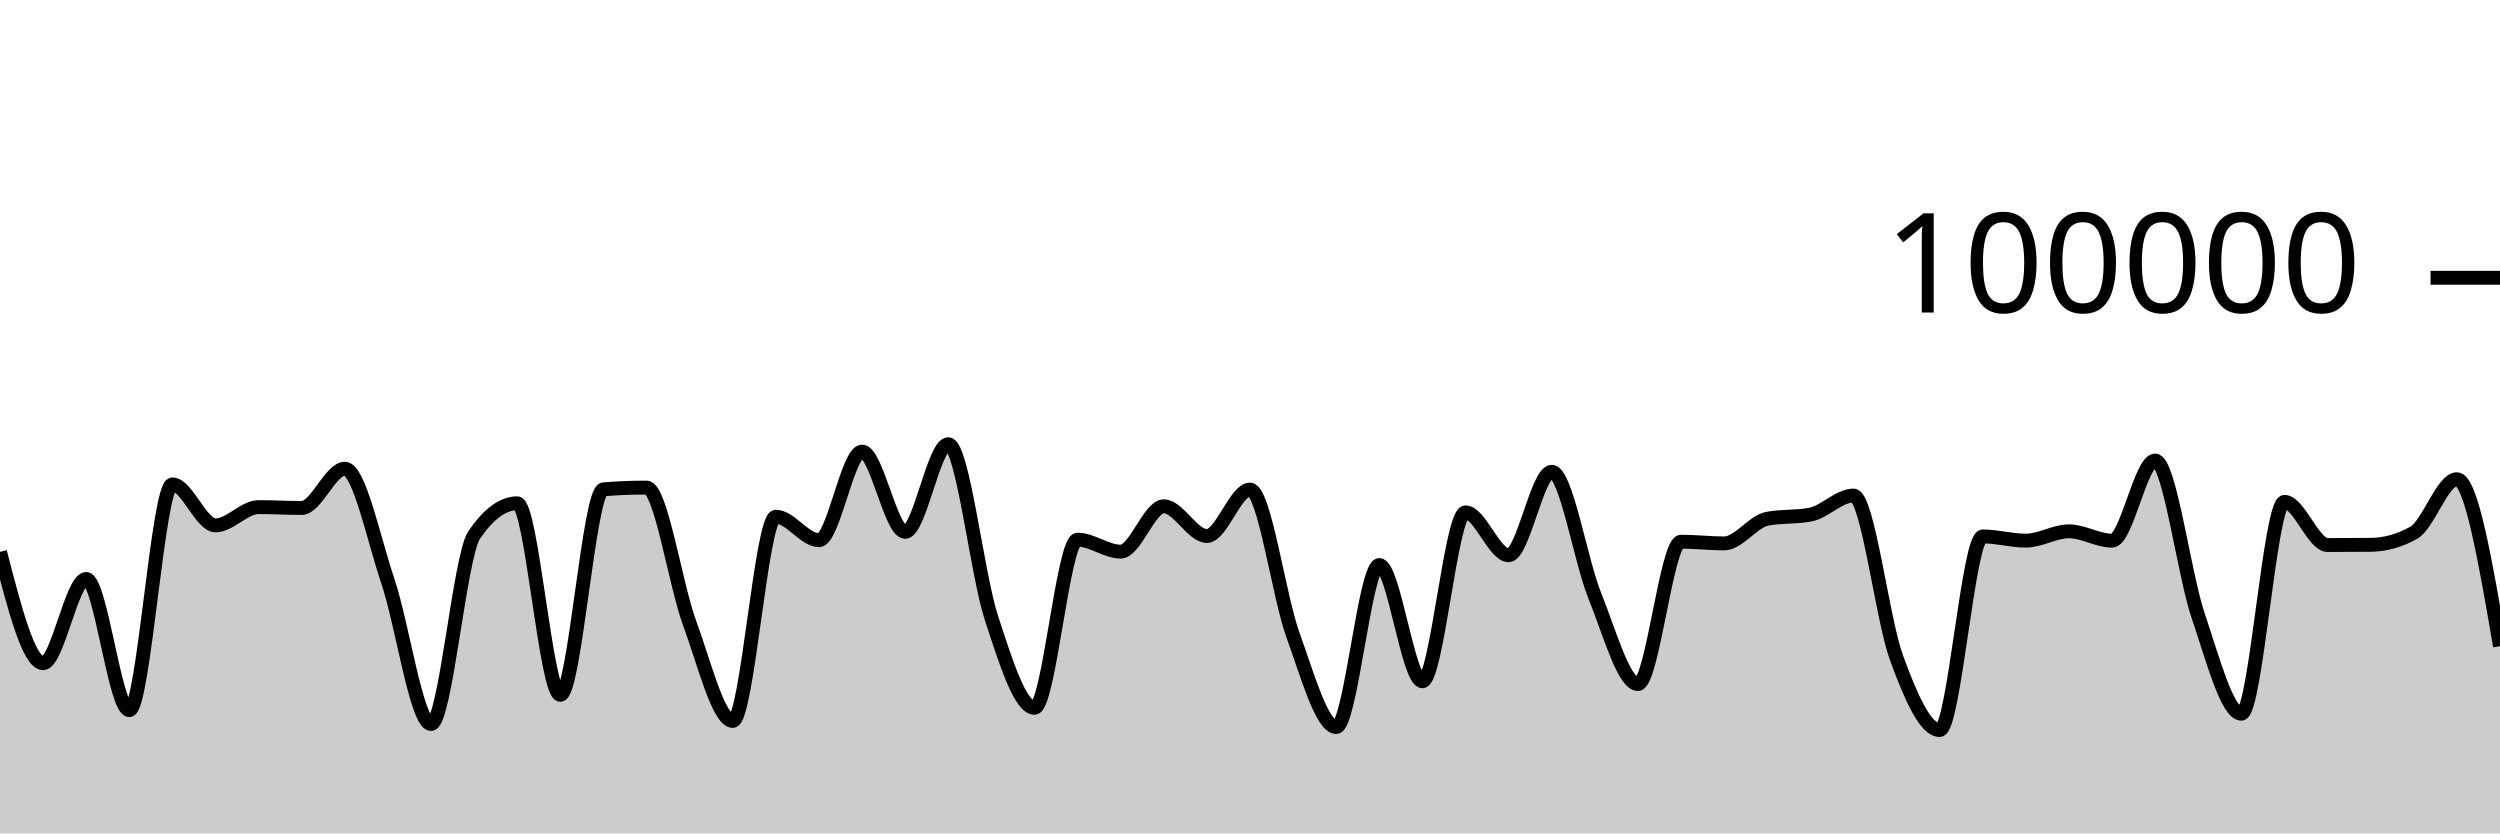
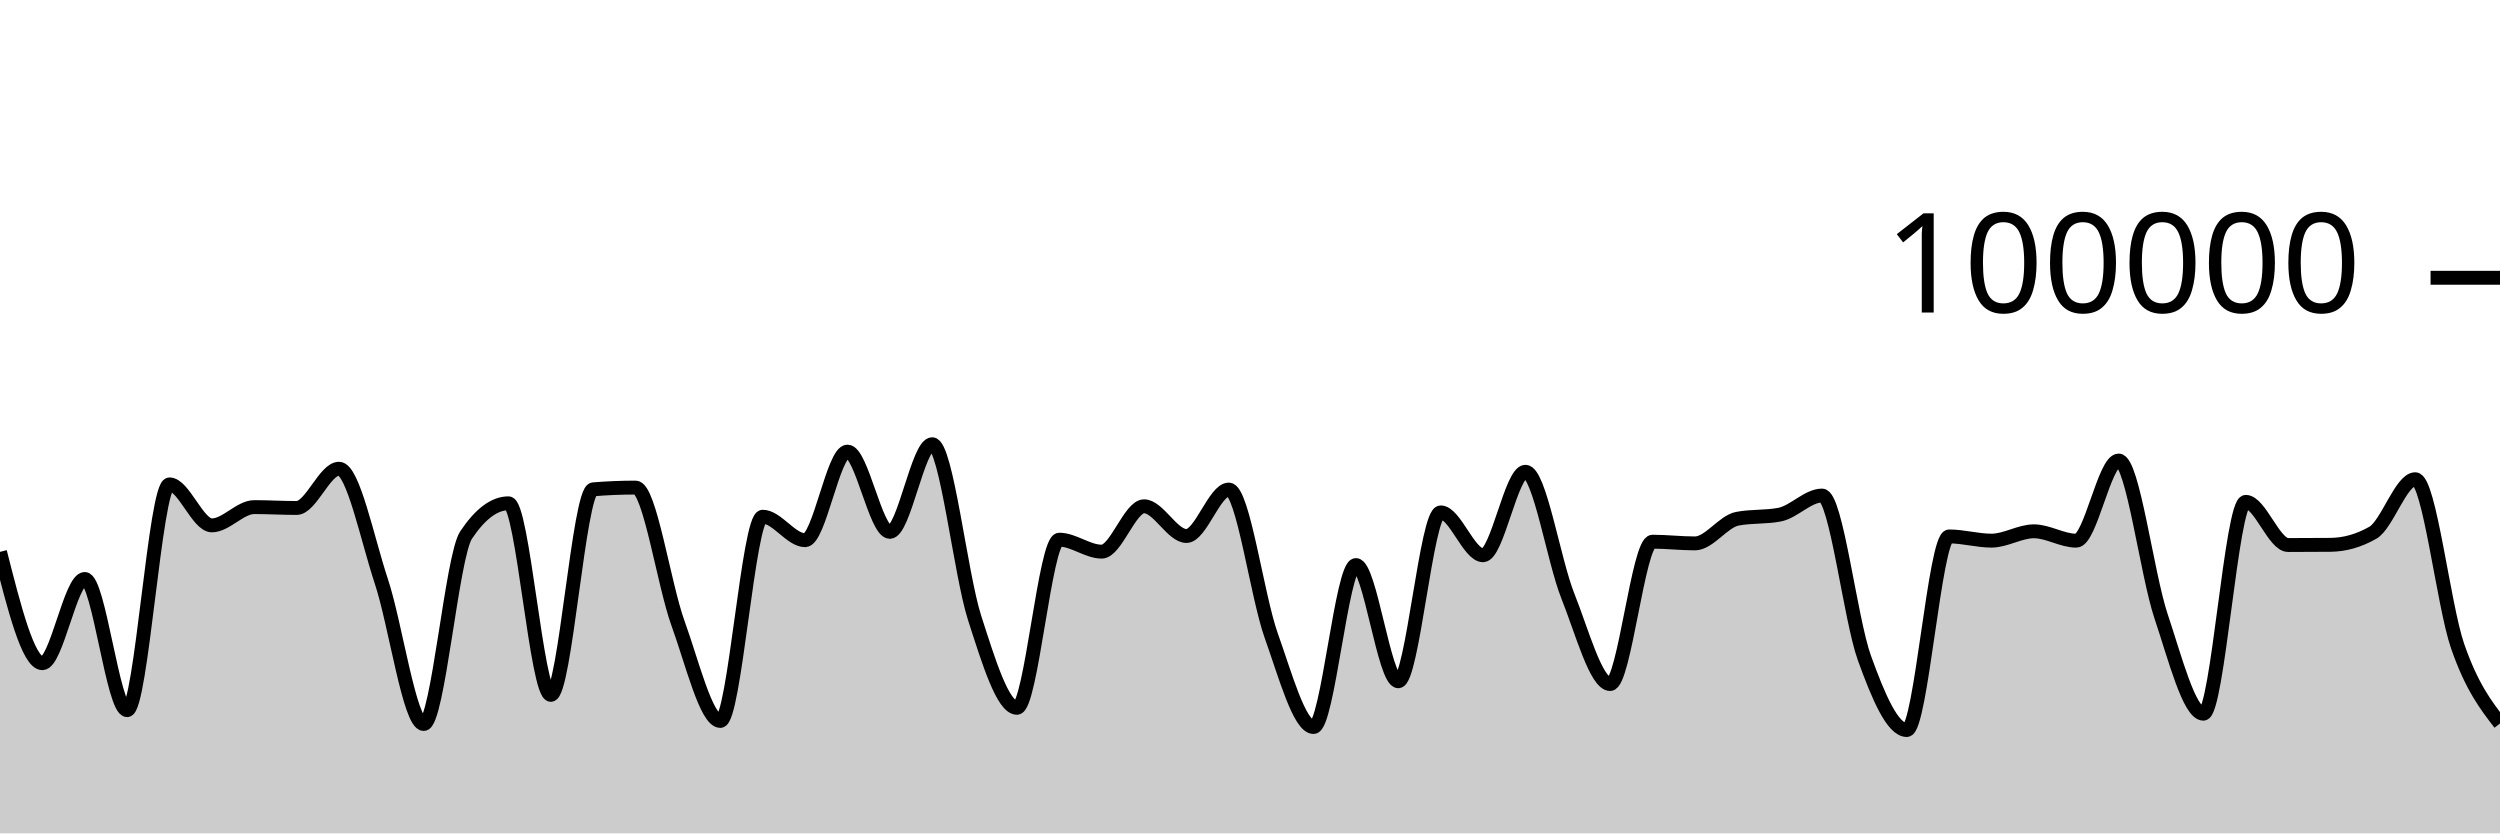
<svg xmlns="http://www.w3.org/2000/svg" viewBox="0 0 180 60">
  <g transform="translate(0,20)">
-     <path class="area" fill="rgba(0, 0, 0, 0.2)" d="M0,19.734C1.034,23.742,2.069,27.75,3.103,27.75C4.138,27.75,5.172,21.686,6.207,21.686C7.241,21.686,8.276,31.131,9.31,31.131C10.345,31.131,11.379,14.876,12.414,14.876C13.448,14.876,14.483,17.827,15.517,17.827C16.552,17.827,17.586,16.512,18.621,16.512C19.655,16.512,20.69,16.574,21.724,16.574C22.759,16.574,23.793,13.748,24.828,13.748C25.862,13.748,26.897,18.796,27.931,21.86C28.966,24.923,30,32.129,31.034,32.129C32.069,32.129,33.103,20.043,34.138,18.521C35.172,16.999,36.207,16.238,37.241,16.238C38.276,16.238,39.31,30.03,40.345,30.03C41.379,30.03,42.414,15.315,43.448,15.231C44.483,15.148,45.517,15.106,46.552,15.106C47.586,15.106,48.621,22.071,49.655,24.872C50.69,27.672,51.724,31.908,52.759,31.908C53.793,31.908,54.828,17.204,55.862,17.204C56.897,17.204,57.931,18.894,58.966,18.894C60,18.894,61.034,12.515,62.069,12.515C63.103,12.515,64.138,18.294,65.172,18.294C66.207,18.294,67.241,11.984,68.276,11.984C69.31,11.984,70.345,21.317,71.379,24.48C72.414,27.643,73.448,30.962,74.483,30.962C75.517,30.962,76.552,18.857,77.586,18.857C78.621,18.857,79.655,19.718,80.69,19.718C81.724,19.718,82.759,16.453,83.793,16.453C84.828,16.453,85.862,18.592,86.897,18.592C87.931,18.592,88.966,15.248,90,15.248C91.034,15.248,92.069,22.906,93.103,25.755C94.138,28.605,95.172,32.345,96.207,32.345C97.241,32.345,98.276,20.684,99.31,20.684C100.345,20.684,101.379,29.051,102.414,29.051C103.448,29.051,104.483,16.892,105.517,16.892C106.552,16.892,107.586,19.978,108.621,19.978C109.655,19.978,110.69,13.967,111.724,13.967C112.759,13.967,113.793,20.353,114.828,22.901C115.862,25.448,116.897,29.251,117.931,29.251C118.966,29.251,120,19.002,121.034,19.002C122.069,19.002,123.103,19.125,124.138,19.125C125.172,19.125,126.207,17.548,127.241,17.35C128.276,17.152,129.31,17.251,130.345,17.053C131.379,16.855,132.414,15.68,133.448,15.68C134.483,15.68,135.517,24.563,136.552,27.377C137.586,30.19,138.621,32.562,139.655,32.562C140.69,32.562,141.724,18.623,142.759,18.623C143.793,18.623,144.828,18.926,145.862,18.926C146.897,18.926,147.931,18.254,148.966,18.254C150,18.254,151.034,18.929,152.069,18.929C153.103,18.929,154.138,13.158,155.172,13.158C156.207,13.158,157.241,21.322,158.276,24.36C159.31,27.398,160.345,31.386,161.379,31.386C162.414,31.386,163.448,16.134,164.483,16.134C165.517,16.134,166.552,19.242,167.586,19.242C168.621,19.242,169.655,19.237,170.69,19.228C171.724,19.218,172.759,18.937,173.793,18.356C174.828,17.776,175.862,14.504,176.897,14.504C177.931,14.504,178.966,20.514,180,26.524L180,40C178.966,40,177.931,40,176.897,40C175.862,40,174.828,40,173.793,40C172.759,40,171.724,40,170.69,40C169.655,40,168.621,40,167.586,40C166.552,40,165.517,40,164.483,40C163.448,40,162.414,40,161.379,40C160.345,40,159.31,40,158.276,40C157.241,40,156.207,40,155.172,40C154.138,40,153.103,40,152.069,40C151.034,40,150,40,148.966,40C147.931,40,146.897,40,145.862,40C144.828,40,143.793,40,142.759,40C141.724,40,140.69,40,139.655,40C138.621,40,137.586,40,136.552,40C135.517,40,134.483,40,133.448,40C132.414,40,131.379,40,130.345,40C129.31,40,128.276,40,127.241,40C126.207,40,125.172,40,124.138,40C123.103,40,122.069,40,121.034,40C120,40,118.966,40,117.931,40C116.897,40,115.862,40,114.828,40C113.793,40,112.759,40,111.724,40C110.69,40,109.655,40,108.621,40C107.586,40,106.552,40,105.517,40C104.483,40,103.448,40,102.414,40C101.379,40,100.345,40,99.31,40C98.276,40,97.241,40,96.207,40C95.172,40,94.138,40,93.103,40C92.069,40,91.034,40,90,40C88.966,40,87.931,40,86.897,40C85.862,40,84.828,40,83.793,40C82.759,40,81.724,40,80.69,40C79.655,40,78.621,40,77.586,40C76.552,40,75.517,40,74.483,40C73.448,40,72.414,40,71.379,40C70.345,40,69.31,40,68.276,40C67.241,40,66.207,40,65.172,40C64.138,40,63.103,40,62.069,40C61.034,40,60,40,58.966,40C57.931,40,56.897,40,55.862,40C54.828,40,53.793,40,52.759,40C51.724,40,50.69,40,49.655,40C48.621,40,47.586,40,46.552,40C45.517,40,44.483,40,43.448,40C42.414,40,41.379,40,40.345,40C39.31,40,38.276,40,37.241,40C36.207,40,35.172,40,34.138,40C33.103,40,32.069,40,31.034,40C30,40,28.966,40,27.931,40C26.897,40,25.862,40,24.828,40C23.793,40,22.759,40,21.724,40C20.69,40,19.655,40,18.621,40C17.586,40,16.552,40,15.517,40C14.483,40,13.448,40,12.414,40C11.379,40,10.345,40,9.31,40C8.276,40,7.241,40,6.207,40C5.172,40,4.138,40,3.103,40C2.069,40,1.034,40,0,40Z" />
-     <path class="line" stroke="black" fill="none" d="M0,19.734C1.034,23.742,2.069,27.75,3.103,27.75C4.138,27.75,5.172,21.686,6.207,21.686C7.241,21.686,8.276,31.131,9.31,31.131C10.345,31.131,11.379,14.876,12.414,14.876C13.448,14.876,14.483,17.827,15.517,17.827C16.552,17.827,17.586,16.512,18.621,16.512C19.655,16.512,20.69,16.574,21.724,16.574C22.759,16.574,23.793,13.748,24.828,13.748C25.862,13.748,26.897,18.796,27.931,21.86C28.966,24.923,30,32.129,31.034,32.129C32.069,32.129,33.103,20.043,34.138,18.521C35.172,16.999,36.207,16.238,37.241,16.238C38.276,16.238,39.31,30.03,40.345,30.03C41.379,30.03,42.414,15.315,43.448,15.231C44.483,15.148,45.517,15.106,46.552,15.106C47.586,15.106,48.621,22.071,49.655,24.872C50.69,27.672,51.724,31.908,52.759,31.908C53.793,31.908,54.828,17.204,55.862,17.204C56.897,17.204,57.931,18.894,58.966,18.894C60,18.894,61.034,12.515,62.069,12.515C63.103,12.515,64.138,18.294,65.172,18.294C66.207,18.294,67.241,11.984,68.276,11.984C69.31,11.984,70.345,21.317,71.379,24.48C72.414,27.643,73.448,30.962,74.483,30.962C75.517,30.962,76.552,18.857,77.586,18.857C78.621,18.857,79.655,19.718,80.69,19.718C81.724,19.718,82.759,16.453,83.793,16.453C84.828,16.453,85.862,18.592,86.897,18.592C87.931,18.592,88.966,15.248,90,15.248C91.034,15.248,92.069,22.906,93.103,25.755C94.138,28.605,95.172,32.345,96.207,32.345C97.241,32.345,98.276,20.684,99.31,20.684C100.345,20.684,101.379,29.051,102.414,29.051C103.448,29.051,104.483,16.892,105.517,16.892C106.552,16.892,107.586,19.978,108.621,19.978C109.655,19.978,110.69,13.967,111.724,13.967C112.759,13.967,113.793,20.353,114.828,22.901C115.862,25.448,116.897,29.251,117.931,29.251C118.966,29.251,120,19.002,121.034,19.002C122.069,19.002,123.103,19.125,124.138,19.125C125.172,19.125,126.207,17.548,127.241,17.35C128.276,17.152,129.31,17.251,130.345,17.053C131.379,16.855,132.414,15.68,133.448,15.68C134.483,15.68,135.517,24.563,136.552,27.377C137.586,30.19,138.621,32.562,139.655,32.562C140.69,32.562,141.724,18.623,142.759,18.623C143.793,18.623,144.828,18.926,145.862,18.926C146.897,18.926,147.931,18.254,148.966,18.254C150,18.254,151.034,18.929,152.069,18.929C153.103,18.929,154.138,13.158,155.172,13.158C156.207,13.158,157.241,21.322,158.276,24.36C159.31,27.398,160.345,31.386,161.379,31.386C162.414,31.386,163.448,16.134,164.483,16.134C165.517,16.134,166.552,19.242,167.586,19.242C168.621,19.242,169.655,19.237,170.69,19.228C171.724,19.218,172.759,18.937,173.793,18.356C174.828,17.776,175.862,14.504,176.897,14.504C177.931,14.504,178.966,20.514,180,26.524" />
+     <path class="area" fill="rgba(0, 0, 0, 0.2)" d="M0,19.734C1.017,23.742,2.034,27.75,3.051,27.75C4.068,27.75,5.085,21.686,6.102,21.686C7.119,21.686,8.136,31.131,9.153,31.131C10.169,31.131,11.186,14.876,12.203,14.876C13.22,14.876,14.237,17.827,15.254,17.827C16.271,17.827,17.288,16.512,18.305,16.512C19.322,16.512,20.339,16.574,21.356,16.574C22.373,16.574,23.39,13.748,24.407,13.748C25.424,13.748,26.441,18.796,27.458,21.86C28.475,24.923,29.492,32.129,30.508,32.129C31.525,32.129,32.542,20.043,33.559,18.521C34.576,16.999,35.593,16.238,36.61,16.238C37.627,16.238,38.644,30.03,39.661,30.03C40.678,30.03,41.695,15.315,42.712,15.231C43.729,15.148,44.746,15.106,45.763,15.106C46.78,15.106,47.797,22.071,48.814,24.872C49.831,27.672,50.847,31.908,51.864,31.908C52.881,31.908,53.898,17.204,54.915,17.204C55.932,17.204,56.949,18.894,57.966,18.894C58.983,18.894,60,12.515,61.017,12.515C62.034,12.515,63.051,18.294,64.068,18.294C65.085,18.294,66.102,11.984,67.119,11.984C68.136,11.984,69.153,21.317,70.169,24.48C71.186,27.643,72.203,30.962,73.22,30.962C74.237,30.962,75.254,18.857,76.271,18.857C77.288,18.857,78.305,19.718,79.322,19.718C80.339,19.718,81.356,16.453,82.373,16.453C83.39,16.453,84.407,18.592,85.424,18.592C86.441,18.592,87.458,15.248,88.475,15.248C89.492,15.248,90.508,22.906,91.525,25.755C92.542,28.605,93.559,32.345,94.576,32.345C95.593,32.345,96.61,20.684,97.627,20.684C98.644,20.684,99.661,29.051,100.678,29.051C101.695,29.051,102.712,16.892,103.729,16.892C104.746,16.892,105.763,19.978,106.78,19.978C107.797,19.978,108.814,13.967,109.831,13.967C110.847,13.967,111.864,20.353,112.881,22.901C113.898,25.448,114.915,29.251,115.932,29.251C116.949,29.251,117.966,19.002,118.983,19.002C120,19.002,121.017,19.125,122.034,19.125C123.051,19.125,124.068,17.548,125.085,17.35C126.102,17.152,127.119,17.251,128.136,17.053C129.153,16.855,130.169,15.68,131.186,15.68C132.203,15.68,133.22,24.563,134.237,27.377C135.254,30.19,136.271,32.562,137.288,32.562C138.305,32.562,139.322,18.623,140.339,18.623C141.356,18.623,142.373,18.926,143.39,18.926C144.407,18.926,145.424,18.254,146.441,18.254C147.458,18.254,148.475,18.929,149.492,18.929C150.508,18.929,151.525,13.158,152.542,13.158C153.559,13.158,154.576,21.322,155.593,24.36C156.61,27.398,157.627,31.386,158.644,31.386C159.661,31.386,160.678,16.134,161.695,16.134C162.712,16.134,163.729,19.242,164.746,19.242C165.763,19.242,166.78,19.237,167.797,19.228C168.814,19.218,169.831,18.937,170.847,18.356C171.864,17.776,172.881,14.504,173.898,14.504C174.915,14.504,175.932,23.593,176.949,26.524C177.966,29.456,178.983,30.774,180,32.092L180,40C178.983,40,177.966,40,176.949,40C175.932,40,174.915,40,173.898,40C172.881,40,171.864,40,170.847,40C169.831,40,168.814,40,167.797,40C166.78,40,165.763,40,164.746,40C163.729,40,162.712,40,161.695,40C160.678,40,159.661,40,158.644,40C157.627,40,156.61,40,155.593,40C154.576,40,153.559,40,152.542,40C151.525,40,150.508,40,149.492,40C148.475,40,147.458,40,146.441,40C145.424,40,144.407,40,143.39,40C142.373,40,141.356,40,140.339,40C139.322,40,138.305,40,137.288,40C136.271,40,135.254,40,134.237,40C133.22,40,132.203,40,131.186,40C130.169,40,129.153,40,128.136,40C127.119,40,126.102,40,125.085,40C124.068,40,123.051,40,122.034,40C121.017,40,120,40,118.983,40C117.966,40,116.949,40,115.932,40C114.915,40,113.898,40,112.881,40C111.864,40,110.847,40,109.831,40C108.814,40,107.797,40,106.78,40C105.763,40,104.746,40,103.729,40C102.712,40,101.695,40,100.678,40C99.661,40,98.644,40,97.627,40C96.61,40,95.593,40,94.576,40C93.559,40,92.542,40,91.525,40C90.508,40,89.492,40,88.475,40C87.458,40,86.441,40,85.424,40C84.407,40,83.39,40,82.373,40C81.356,40,80.339,40,79.322,40C78.305,40,77.288,40,76.271,40C75.254,40,74.237,40,73.22,40C72.203,40,71.186,40,70.169,40C69.153,40,68.136,40,67.119,40C66.102,40,65.085,40,64.068,40C63.051,40,62.034,40,61.017,40C60,40,58.983,40,57.966,40C56.949,40,55.932,40,54.915,40C53.898,40,52.881,40,51.864,40C50.847,40,49.831,40,48.814,40C47.797,40,46.78,40,45.763,40C44.746,40,43.729,40,42.712,40C41.695,40,40.678,40,39.661,40C38.644,40,37.627,40,36.61,40C35.593,40,34.576,40,33.559,40C32.542,40,31.525,40,30.508,40C29.492,40,28.475,40,27.458,40C26.441,40,25.424,40,24.407,40C23.39,40,22.373,40,21.356,40C20.339,40,19.322,40,18.305,40C17.288,40,16.271,40,15.254,40C14.237,40,13.22,40,12.203,40C11.186,40,10.169,40,9.153,40C8.136,40,7.119,40,6.102,40C5.085,40,4.068,40,3.051,40C2.034,40,1.017,40,0,40Z" />
+     <path class="line" stroke="black" fill="none" d="M0,19.734C1.017,23.742,2.034,27.75,3.051,27.75C4.068,27.75,5.085,21.686,6.102,21.686C7.119,21.686,8.136,31.131,9.153,31.131C10.169,31.131,11.186,14.876,12.203,14.876C13.22,14.876,14.237,17.827,15.254,17.827C16.271,17.827,17.288,16.512,18.305,16.512C19.322,16.512,20.339,16.574,21.356,16.574C22.373,16.574,23.39,13.748,24.407,13.748C25.424,13.748,26.441,18.796,27.458,21.86C28.475,24.923,29.492,32.129,30.508,32.129C31.525,32.129,32.542,20.043,33.559,18.521C34.576,16.999,35.593,16.238,36.61,16.238C37.627,16.238,38.644,30.03,39.661,30.03C40.678,30.03,41.695,15.315,42.712,15.231C43.729,15.148,44.746,15.106,45.763,15.106C46.78,15.106,47.797,22.071,48.814,24.872C49.831,27.672,50.847,31.908,51.864,31.908C52.881,31.908,53.898,17.204,54.915,17.204C55.932,17.204,56.949,18.894,57.966,18.894C58.983,18.894,60,12.515,61.017,12.515C62.034,12.515,63.051,18.294,64.068,18.294C65.085,18.294,66.102,11.984,67.119,11.984C68.136,11.984,69.153,21.317,70.169,24.48C71.186,27.643,72.203,30.962,73.22,30.962C74.237,30.962,75.254,18.857,76.271,18.857C77.288,18.857,78.305,19.718,79.322,19.718C80.339,19.718,81.356,16.453,82.373,16.453C83.39,16.453,84.407,18.592,85.424,18.592C86.441,18.592,87.458,15.248,88.475,15.248C89.492,15.248,90.508,22.906,91.525,25.755C92.542,28.605,93.559,32.345,94.576,32.345C95.593,32.345,96.61,20.684,97.627,20.684C98.644,20.684,99.661,29.051,100.678,29.051C101.695,29.051,102.712,16.892,103.729,16.892C104.746,16.892,105.763,19.978,106.78,19.978C107.797,19.978,108.814,13.967,109.831,13.967C110.847,13.967,111.864,20.353,112.881,22.901C113.898,25.448,114.915,29.251,115.932,29.251C116.949,29.251,117.966,19.002,118.983,19.002C120,19.002,121.017,19.125,122.034,19.125C123.051,19.125,124.068,17.548,125.085,17.35C126.102,17.152,127.119,17.251,128.136,17.053C129.153,16.855,130.169,15.68,131.186,15.68C132.203,15.68,133.22,24.563,134.237,27.377C135.254,30.19,136.271,32.562,137.288,32.562C138.305,32.562,139.322,18.623,140.339,18.623C141.356,18.623,142.373,18.926,143.39,18.926C144.407,18.926,145.424,18.254,146.441,18.254C147.458,18.254,148.475,18.929,149.492,18.929C150.508,18.929,151.525,13.158,152.542,13.158C153.559,13.158,154.576,21.322,155.593,24.36C156.61,27.398,157.627,31.386,158.644,31.386C159.661,31.386,160.678,16.134,161.695,16.134C162.712,16.134,163.729,19.242,164.746,19.242C165.763,19.242,166.78,19.237,167.797,19.228C168.814,19.218,169.831,18.937,170.847,18.356C171.864,17.776,172.881,14.504,173.898,14.504C174.915,14.504,175.932,23.593,176.949,26.524C177.966,29.456,178.983,30.774,180,32.092" />
    <path class="axis-ceiling" stroke-width="1" stroke="black" fill="none" d="M175,0L180,0" />
    <text class="axis-ceiling-label" font-family="sans-serif" text-anchor="end" font-size="10px" x="170" y="2.5">100000</text>
  </g>
</svg>
